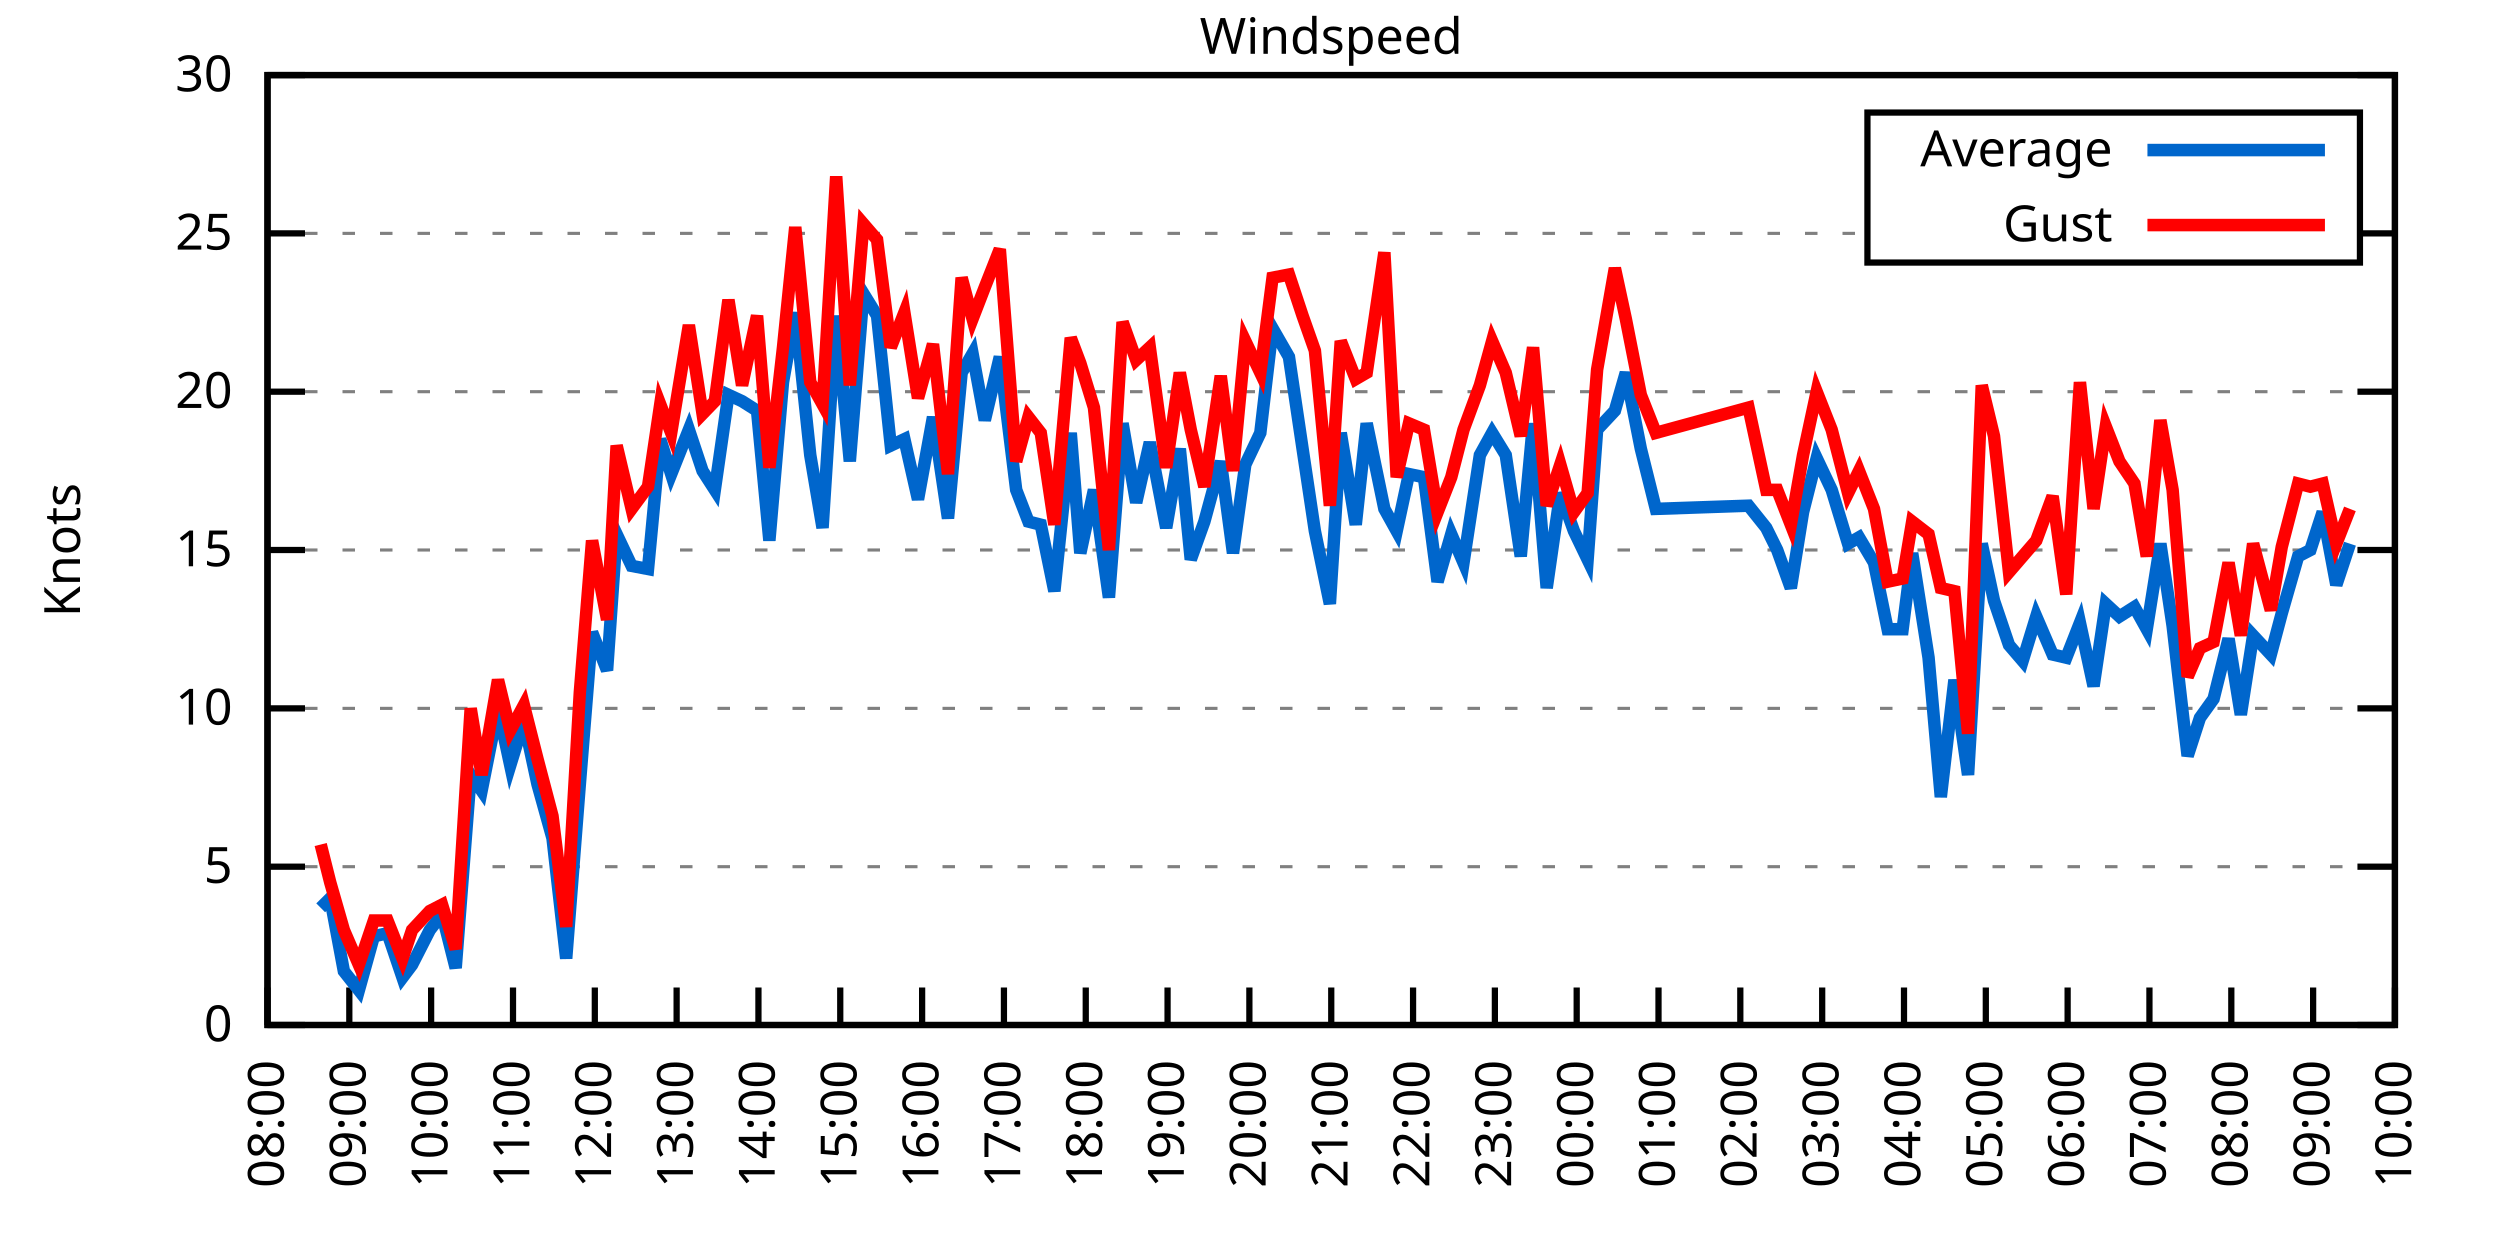
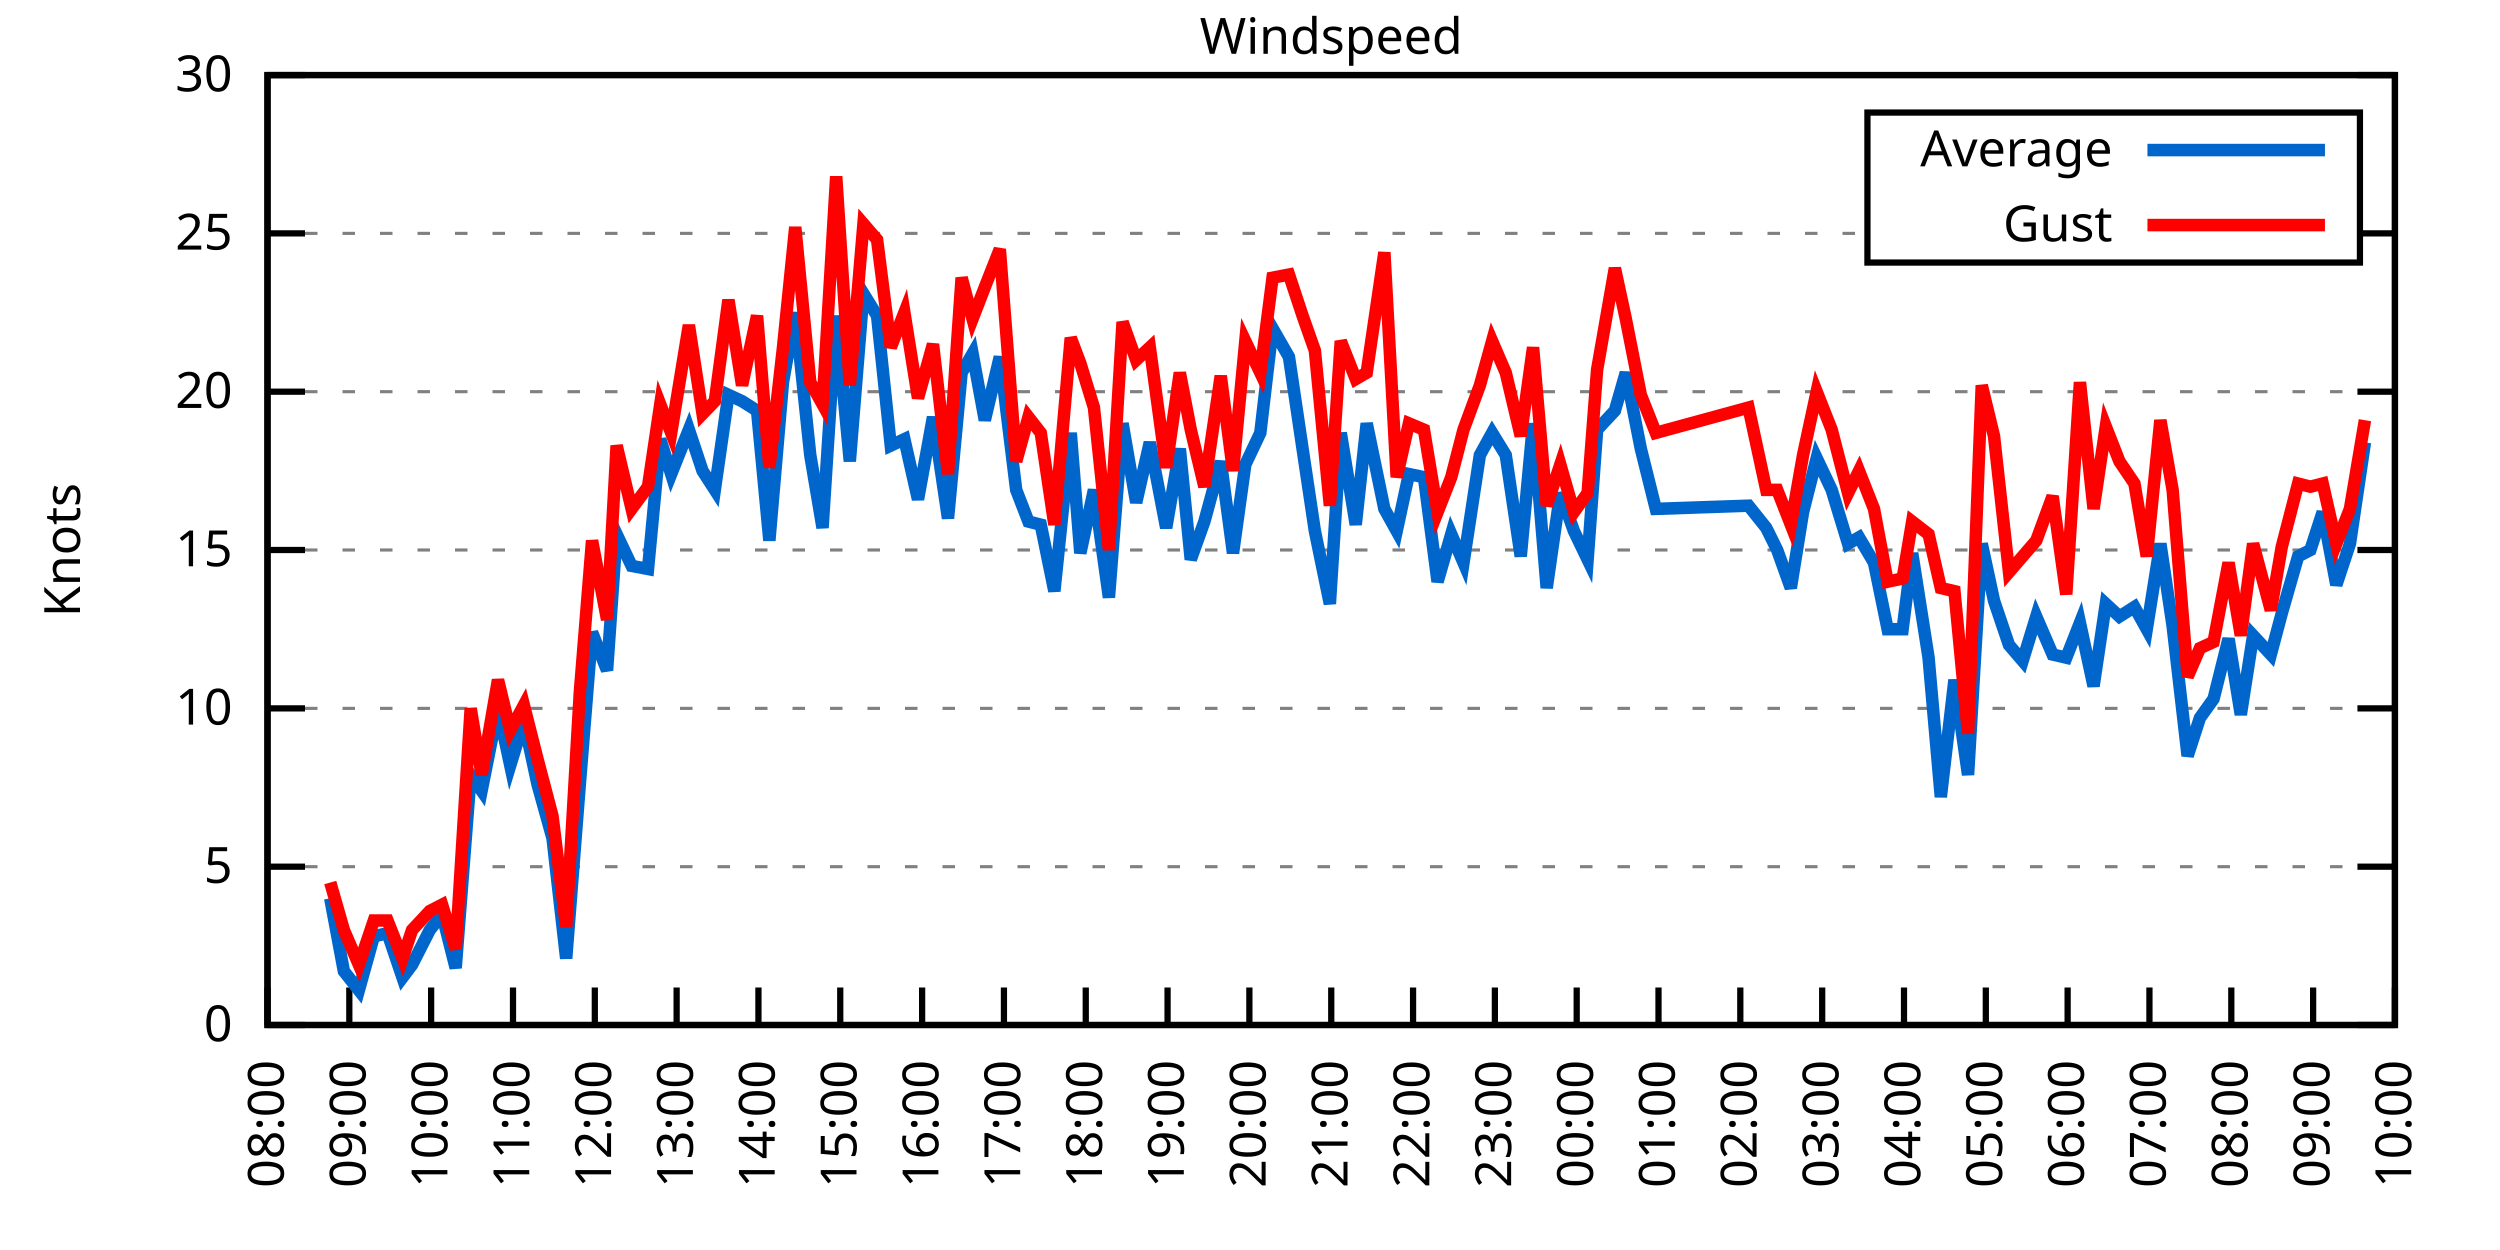
<svg xmlns="http://www.w3.org/2000/svg" xmlns:xlink="http://www.w3.org/1999/xlink" width="400" height="200" viewBox="0 0 400 200">
  <g id="gnuplot_canvas">
    <rect x="0" y="0" width="400" height="200" fill="none" />
    <defs>
      <circle id="gpDot" r="0.5" stroke-width="0.5" stroke="currentColor" />
      <path id="gpPt0" stroke-width="0.333" stroke="currentColor" d="M-1,0 h2 M0,-1 v2" />
      <path id="gpPt1" stroke-width="0.333" stroke="currentColor" d="M-1,-1 L1,1 M1,-1 L-1,1" />
      <path id="gpPt2" stroke-width="0.333" stroke="currentColor" d="M-1,0 L1,0 M0,-1 L0,1 M-1,-1 L1,1 M-1,1 L1,-1" />
      <rect id="gpPt3" stroke-width="0.333" stroke="currentColor" x="-1" y="-1" width="2" height="2" />
      <rect id="gpPt4" stroke-width="0.333" stroke="currentColor" fill="currentColor" x="-1" y="-1" width="2" height="2" />
      <circle id="gpPt5" stroke-width="0.333" stroke="currentColor" cx="0" cy="0" r="1" />
      <use xlink:href="#gpPt5" id="gpPt6" fill="currentColor" stroke="none" />
      <path id="gpPt7" stroke-width="0.333" stroke="currentColor" d="M0,-1.33 L-1.33,0.67 L1.33,0.67 z" />
      <use xlink:href="#gpPt7" id="gpPt8" fill="currentColor" stroke="none" />
      <use xlink:href="#gpPt7" id="gpPt9" stroke="currentColor" transform="rotate(180)" />
      <use xlink:href="#gpPt9" id="gpPt10" fill="currentColor" stroke="none" />
      <use xlink:href="#gpPt3" id="gpPt11" stroke="currentColor" transform="rotate(45)" />
      <use xlink:href="#gpPt11" id="gpPt12" fill="currentColor" stroke="none" />
      <path id="gpPt13" stroke-width="0.333" stroke="currentColor" d="M0,1.330 L1.265,0.411 L0.782,-1.067 L-0.782,-1.076 L-1.265,0.411 z" />
      <use xlink:href="#gpPt13" id="gpPt14" fill="currentColor" stroke="none" />
      <filter id="textbox" filterUnits="objectBoundingBox" x="0" y="0" height="1" width="1">
        <feFlood flood-color="white" flood-opacity="1" result="bgnd" />
        <feComposite in="SourceGraphic" in2="bgnd" operator="atop" />
      </filter>
      <filter id="greybox" filterUnits="objectBoundingBox" x="0" y="0" height="1" width="1">
        <feFlood flood-color="lightgrey" flood-opacity="1" result="grey" />
        <feComposite in="SourceGraphic" in2="grey" operator="atop" />
      </filter>
    </defs>
    <g fill="none" color="white" stroke="currentColor" stroke-width="1.00" stroke-linecap="butt" stroke-linejoin="miter">
</g>
    <g fill="none" color="black" stroke="currentColor" stroke-width="1.00" stroke-linecap="butt" stroke-linejoin="miter">
      <g stroke="none" shape-rendering="crispEdges">
        <polygon fill="rgb(255, 255, 255)" points="42.80,164.00 383.18,164.00 383.18,12.02 42.80,12.02 " />
      </g>
    </g>
    <g fill="none" color="black" stroke="currentColor" stroke-width="1.00" stroke-linecap="butt" stroke-linejoin="miter">
</g>
    <g fill="none" color="black" stroke="black" stroke-width="0.50" stroke-linecap="butt" stroke-linejoin="miter">
</g>
    <g fill="none" color="gray" stroke="currentColor" stroke-width="0.50" stroke-linecap="butt" stroke-linejoin="miter">
      <path stroke="gray" stroke-dasharray="2,4" class="gridline" d="M42.80,164.00 L383.19,164.00  " />
    </g>
    <g fill="none" color="gray" stroke="gray" stroke-width="1.00" stroke-linecap="butt" stroke-linejoin="miter">
</g>
    <g fill="none" color="black" stroke="currentColor" stroke-width="1.00" stroke-linecap="butt" stroke-linejoin="miter">
      <path stroke="black" d="M42.80,164.00 L48.80,164.00 M383.19,164.00 L377.19,164.00  " />
      <g transform="translate(37.20,166.60)" stroke="none" fill="black" font-family="Sans" font-size="8.00" text-anchor="end">
        <text>
          <tspan font-family="Sans"> 0</tspan>
        </text>
      </g>
    </g>
    <g fill="none" color="black" stroke="currentColor" stroke-width="1.00" stroke-linecap="butt" stroke-linejoin="miter">
</g>
    <g fill="none" color="black" stroke="black" stroke-width="0.50" stroke-linecap="butt" stroke-linejoin="miter">
</g>
    <g fill="none" color="gray" stroke="currentColor" stroke-width="0.50" stroke-linecap="butt" stroke-linejoin="miter">
      <path stroke="gray" stroke-dasharray="2,4" class="gridline" d="M42.80,138.67 L383.19,138.67  " />
    </g>
    <g fill="none" color="gray" stroke="gray" stroke-width="1.00" stroke-linecap="butt" stroke-linejoin="miter">
</g>
    <g fill="none" color="black" stroke="currentColor" stroke-width="1.00" stroke-linecap="butt" stroke-linejoin="miter">
      <path stroke="black" d="M42.80,138.67 L48.80,138.67 M383.19,138.67 L377.19,138.67  " />
      <g transform="translate(37.20,141.27)" stroke="none" fill="black" font-family="Sans" font-size="8.00" text-anchor="end">
        <text>
          <tspan font-family="Sans"> 5</tspan>
        </text>
      </g>
    </g>
    <g fill="none" color="black" stroke="currentColor" stroke-width="1.00" stroke-linecap="butt" stroke-linejoin="miter">
</g>
    <g fill="none" color="black" stroke="black" stroke-width="0.50" stroke-linecap="butt" stroke-linejoin="miter">
</g>
    <g fill="none" color="gray" stroke="currentColor" stroke-width="0.50" stroke-linecap="butt" stroke-linejoin="miter">
      <path stroke="gray" stroke-dasharray="2,4" class="gridline" d="M42.80,113.34 L383.19,113.34  " />
    </g>
    <g fill="none" color="gray" stroke="gray" stroke-width="1.00" stroke-linecap="butt" stroke-linejoin="miter">
</g>
    <g fill="none" color="black" stroke="currentColor" stroke-width="1.00" stroke-linecap="butt" stroke-linejoin="miter">
      <path stroke="black" d="M42.80,113.34 L48.80,113.34 M383.19,113.34 L377.19,113.34  " />
      <g transform="translate(37.20,115.94)" stroke="none" fill="black" font-family="Sans" font-size="8.00" text-anchor="end">
        <text>
          <tspan font-family="Sans"> 10</tspan>
        </text>
      </g>
    </g>
    <g fill="none" color="black" stroke="currentColor" stroke-width="1.00" stroke-linecap="butt" stroke-linejoin="miter">
</g>
    <g fill="none" color="black" stroke="black" stroke-width="0.50" stroke-linecap="butt" stroke-linejoin="miter">
</g>
    <g fill="none" color="gray" stroke="currentColor" stroke-width="0.50" stroke-linecap="butt" stroke-linejoin="miter">
      <path stroke="gray" stroke-dasharray="2,4" class="gridline" d="M42.80,88.00 L383.19,88.00  " />
    </g>
    <g fill="none" color="gray" stroke="gray" stroke-width="1.00" stroke-linecap="butt" stroke-linejoin="miter">
</g>
    <g fill="none" color="black" stroke="currentColor" stroke-width="1.00" stroke-linecap="butt" stroke-linejoin="miter">
      <path stroke="black" d="M42.80,88.00 L48.80,88.00 M383.19,88.00 L377.19,88.00  " />
      <g transform="translate(37.20,90.60)" stroke="none" fill="black" font-family="Sans" font-size="8.00" text-anchor="end">
        <text>
          <tspan font-family="Sans"> 15</tspan>
        </text>
      </g>
    </g>
    <g fill="none" color="black" stroke="currentColor" stroke-width="1.00" stroke-linecap="butt" stroke-linejoin="miter">
</g>
    <g fill="none" color="black" stroke="black" stroke-width="0.50" stroke-linecap="butt" stroke-linejoin="miter">
</g>
    <g fill="none" color="gray" stroke="currentColor" stroke-width="0.50" stroke-linecap="butt" stroke-linejoin="miter">
      <path stroke="gray" stroke-dasharray="2,4" class="gridline" d="M42.80,62.67 L383.19,62.67  " />
    </g>
    <g fill="none" color="gray" stroke="gray" stroke-width="1.00" stroke-linecap="butt" stroke-linejoin="miter">
</g>
    <g fill="none" color="black" stroke="currentColor" stroke-width="1.00" stroke-linecap="butt" stroke-linejoin="miter">
      <path stroke="black" d="M42.80,62.67 L48.80,62.67 M383.19,62.67 L377.19,62.67  " />
      <g transform="translate(37.20,65.27)" stroke="none" fill="black" font-family="Sans" font-size="8.00" text-anchor="end">
        <text>
          <tspan font-family="Sans"> 20</tspan>
        </text>
      </g>
    </g>
    <g fill="none" color="black" stroke="currentColor" stroke-width="1.00" stroke-linecap="butt" stroke-linejoin="miter">
</g>
    <g fill="none" color="black" stroke="black" stroke-width="0.50" stroke-linecap="butt" stroke-linejoin="miter">
</g>
    <g fill="none" color="gray" stroke="currentColor" stroke-width="0.50" stroke-linecap="butt" stroke-linejoin="miter">
      <path stroke="gray" stroke-dasharray="2,4" class="gridline" d="M42.80,37.34 L298.79,37.34 M377.59,37.34 L383.19,37.34  " />
    </g>
    <g fill="none" color="gray" stroke="gray" stroke-width="1.00" stroke-linecap="butt" stroke-linejoin="miter">
</g>
    <g fill="none" color="black" stroke="currentColor" stroke-width="1.00" stroke-linecap="butt" stroke-linejoin="miter">
      <path stroke="black" d="M42.80,37.34 L48.80,37.34 M383.19,37.34 L377.19,37.34  " />
      <g transform="translate(37.20,39.94)" stroke="none" fill="black" font-family="Sans" font-size="8.00" text-anchor="end">
        <text>
          <tspan font-family="Sans"> 25</tspan>
        </text>
      </g>
    </g>
    <g fill="none" color="black" stroke="currentColor" stroke-width="1.00" stroke-linecap="butt" stroke-linejoin="miter">
</g>
    <g fill="none" color="black" stroke="black" stroke-width="0.50" stroke-linecap="butt" stroke-linejoin="miter">
</g>
    <g fill="none" color="gray" stroke="currentColor" stroke-width="0.50" stroke-linecap="butt" stroke-linejoin="miter">
      <path stroke="gray" stroke-dasharray="2,4" class="gridline" d="M42.80,12.01 L383.19,12.01  " />
    </g>
    <g fill="none" color="gray" stroke="gray" stroke-width="1.00" stroke-linecap="butt" stroke-linejoin="miter">
</g>
    <g fill="none" color="black" stroke="currentColor" stroke-width="1.00" stroke-linecap="butt" stroke-linejoin="miter">
      <path stroke="black" d="M42.80,12.01 L48.80,12.01 M383.19,12.01 L377.19,12.01  " />
      <g transform="translate(37.20,14.61)" stroke="none" fill="black" font-family="Sans" font-size="8.00" text-anchor="end">
        <text>
          <tspan font-family="Sans"> 30</tspan>
        </text>
      </g>
    </g>
    <g fill="none" color="black" stroke="currentColor" stroke-width="1.00" stroke-linecap="butt" stroke-linejoin="miter">
      <path stroke="black" d="M42.80,164.00 L42.80,158.00  " />
      <g transform="translate(45.40,169.60) rotate(270.00)" stroke="none" fill="black" font-family="Sans" font-size="8.00" text-anchor="end">
        <text>
          <tspan font-family="Sans">08:00</tspan>
        </text>
      </g>
    </g>
    <g fill="none" color="black" stroke="currentColor" stroke-width="1.00" stroke-linecap="butt" stroke-linejoin="miter">
      <path stroke="black" d="M55.89,164.00 L55.89,158.00  " />
      <g transform="translate(58.49,169.60) rotate(270.00)" stroke="none" fill="black" font-family="Sans" font-size="8.00" text-anchor="end">
        <text>
          <tspan font-family="Sans">09:00</tspan>
        </text>
      </g>
    </g>
    <g fill="none" color="black" stroke="currentColor" stroke-width="1.00" stroke-linecap="butt" stroke-linejoin="miter">
      <path stroke="black" d="M68.98,164.00 L68.98,158.00  " />
      <g transform="translate(71.58,169.60) rotate(270.00)" stroke="none" fill="black" font-family="Sans" font-size="8.00" text-anchor="end">
        <text>
          <tspan font-family="Sans">10:00</tspan>
        </text>
      </g>
    </g>
    <g fill="none" color="black" stroke="currentColor" stroke-width="1.00" stroke-linecap="butt" stroke-linejoin="miter">
      <path stroke="black" d="M82.08,164.00 L82.08,158.00  " />
      <g transform="translate(84.68,169.60) rotate(270.00)" stroke="none" fill="black" font-family="Sans" font-size="8.00" text-anchor="end">
        <text>
          <tspan font-family="Sans">11:00</tspan>
        </text>
      </g>
    </g>
    <g fill="none" color="black" stroke="currentColor" stroke-width="1.00" stroke-linecap="butt" stroke-linejoin="miter">
      <path stroke="black" d="M95.17,164.00 L95.17,158.00  " />
      <g transform="translate(97.77,169.60) rotate(270.00)" stroke="none" fill="black" font-family="Sans" font-size="8.00" text-anchor="end">
        <text>
          <tspan font-family="Sans">12:00</tspan>
        </text>
      </g>
    </g>
    <g fill="none" color="black" stroke="currentColor" stroke-width="1.00" stroke-linecap="butt" stroke-linejoin="miter">
      <path stroke="black" d="M108.26,164.00 L108.26,158.00  " />
      <g transform="translate(110.86,169.60) rotate(270.00)" stroke="none" fill="black" font-family="Sans" font-size="8.00" text-anchor="end">
        <text>
          <tspan font-family="Sans">13:00</tspan>
        </text>
      </g>
    </g>
    <g fill="none" color="black" stroke="currentColor" stroke-width="1.00" stroke-linecap="butt" stroke-linejoin="miter">
      <path stroke="black" d="M121.35,164.00 L121.35,158.00  " />
      <g transform="translate(123.95,169.60) rotate(270.00)" stroke="none" fill="black" font-family="Sans" font-size="8.00" text-anchor="end">
        <text>
          <tspan font-family="Sans">14:00</tspan>
        </text>
      </g>
    </g>
    <g fill="none" color="black" stroke="currentColor" stroke-width="1.00" stroke-linecap="butt" stroke-linejoin="miter">
      <path stroke="black" d="M134.44,164.00 L134.44,158.00  " />
      <g transform="translate(137.04,169.60) rotate(270.00)" stroke="none" fill="black" font-family="Sans" font-size="8.00" text-anchor="end">
        <text>
          <tspan font-family="Sans">15:00</tspan>
        </text>
      </g>
    </g>
    <g fill="none" color="black" stroke="currentColor" stroke-width="1.00" stroke-linecap="butt" stroke-linejoin="miter">
      <path stroke="black" d="M147.54,164.00 L147.54,158.00  " />
      <g transform="translate(150.14,169.60) rotate(270.00)" stroke="none" fill="black" font-family="Sans" font-size="8.00" text-anchor="end">
        <text>
          <tspan font-family="Sans">16:00</tspan>
        </text>
      </g>
    </g>
    <g fill="none" color="black" stroke="currentColor" stroke-width="1.00" stroke-linecap="butt" stroke-linejoin="miter">
      <path stroke="black" d="M160.63,164.00 L160.63,158.00  " />
      <g transform="translate(163.23,169.60) rotate(270.00)" stroke="none" fill="black" font-family="Sans" font-size="8.00" text-anchor="end">
        <text>
          <tspan font-family="Sans">17:00</tspan>
        </text>
      </g>
    </g>
    <g fill="none" color="black" stroke="currentColor" stroke-width="1.00" stroke-linecap="butt" stroke-linejoin="miter">
      <path stroke="black" d="M173.72,164.00 L173.72,158.00  " />
      <g transform="translate(176.32,169.60) rotate(270.00)" stroke="none" fill="black" font-family="Sans" font-size="8.00" text-anchor="end">
        <text>
          <tspan font-family="Sans">18:00</tspan>
        </text>
      </g>
    </g>
    <g fill="none" color="black" stroke="currentColor" stroke-width="1.00" stroke-linecap="butt" stroke-linejoin="miter">
      <path stroke="black" d="M186.81,164.00 L186.81,158.00  " />
      <g transform="translate(189.41,169.60) rotate(270.00)" stroke="none" fill="black" font-family="Sans" font-size="8.00" text-anchor="end">
        <text>
          <tspan font-family="Sans">19:00</tspan>
        </text>
      </g>
    </g>
    <g fill="none" color="black" stroke="currentColor" stroke-width="1.00" stroke-linecap="butt" stroke-linejoin="miter">
      <path stroke="black" d="M199.90,164.00 L199.90,158.00  " />
      <g transform="translate(202.50,169.60) rotate(270.00)" stroke="none" fill="black" font-family="Sans" font-size="8.00" text-anchor="end">
        <text>
          <tspan font-family="Sans">20:00</tspan>
        </text>
      </g>
    </g>
    <g fill="none" color="black" stroke="currentColor" stroke-width="1.00" stroke-linecap="butt" stroke-linejoin="miter">
      <path stroke="black" d="M213.00,164.00 L213.00,158.00  " />
      <g transform="translate(215.60,169.60) rotate(270.00)" stroke="none" fill="black" font-family="Sans" font-size="8.00" text-anchor="end">
        <text>
          <tspan font-family="Sans">21:00</tspan>
        </text>
      </g>
    </g>
    <g fill="none" color="black" stroke="currentColor" stroke-width="1.00" stroke-linecap="butt" stroke-linejoin="miter">
      <path stroke="black" d="M226.09,164.00 L226.09,158.00  " />
      <g transform="translate(228.69,169.60) rotate(270.00)" stroke="none" fill="black" font-family="Sans" font-size="8.00" text-anchor="end">
        <text>
          <tspan font-family="Sans">22:00</tspan>
        </text>
      </g>
    </g>
    <g fill="none" color="black" stroke="currentColor" stroke-width="1.00" stroke-linecap="butt" stroke-linejoin="miter">
      <path stroke="black" d="M239.18,164.00 L239.18,158.00  " />
      <g transform="translate(241.78,169.60) rotate(270.00)" stroke="none" fill="black" font-family="Sans" font-size="8.00" text-anchor="end">
        <text>
          <tspan font-family="Sans">23:00</tspan>
        </text>
      </g>
    </g>
    <g fill="none" color="black" stroke="currentColor" stroke-width="1.00" stroke-linecap="butt" stroke-linejoin="miter">
      <path stroke="black" d="M252.27,164.00 L252.27,158.00  " />
      <g transform="translate(254.87,169.60) rotate(270.00)" stroke="none" fill="black" font-family="Sans" font-size="8.00" text-anchor="end">
        <text>
          <tspan font-family="Sans">00:00</tspan>
        </text>
      </g>
    </g>
    <g fill="none" color="black" stroke="currentColor" stroke-width="1.00" stroke-linecap="butt" stroke-linejoin="miter">
      <path stroke="black" d="M265.36,164.00 L265.36,158.00  " />
      <g transform="translate(267.96,169.60) rotate(270.00)" stroke="none" fill="black" font-family="Sans" font-size="8.00" text-anchor="end">
        <text>
          <tspan font-family="Sans">01:00</tspan>
        </text>
      </g>
    </g>
    <g fill="none" color="black" stroke="currentColor" stroke-width="1.00" stroke-linecap="butt" stroke-linejoin="miter">
      <path stroke="black" d="M278.45,164.00 L278.45,158.00  " />
      <g transform="translate(281.05,169.60) rotate(270.00)" stroke="none" fill="black" font-family="Sans" font-size="8.00" text-anchor="end">
        <text>
          <tspan font-family="Sans">02:00</tspan>
        </text>
      </g>
    </g>
    <g fill="none" color="black" stroke="currentColor" stroke-width="1.00" stroke-linecap="butt" stroke-linejoin="miter">
      <path stroke="black" d="M291.55,164.00 L291.55,158.00  " />
      <g transform="translate(294.15,169.60) rotate(270.00)" stroke="none" fill="black" font-family="Sans" font-size="8.00" text-anchor="end">
        <text>
          <tspan font-family="Sans">03:00</tspan>
        </text>
      </g>
    </g>
    <g fill="none" color="black" stroke="currentColor" stroke-width="1.00" stroke-linecap="butt" stroke-linejoin="miter">
      <path stroke="black" d="M304.64,164.00 L304.64,158.00  " />
      <g transform="translate(307.24,169.60) rotate(270.00)" stroke="none" fill="black" font-family="Sans" font-size="8.00" text-anchor="end">
        <text>
          <tspan font-family="Sans">04:00</tspan>
        </text>
      </g>
    </g>
    <g fill="none" color="black" stroke="currentColor" stroke-width="1.00" stroke-linecap="butt" stroke-linejoin="miter">
      <path stroke="black" d="M317.73,164.00 L317.73,158.00  " />
      <g transform="translate(320.33,169.60) rotate(270.00)" stroke="none" fill="black" font-family="Sans" font-size="8.00" text-anchor="end">
        <text>
          <tspan font-family="Sans">05:00</tspan>
        </text>
      </g>
    </g>
    <g fill="none" color="black" stroke="currentColor" stroke-width="1.00" stroke-linecap="butt" stroke-linejoin="miter">
      <path stroke="black" d="M330.82,164.00 L330.82,158.00  " />
      <g transform="translate(333.42,169.60) rotate(270.00)" stroke="none" fill="black" font-family="Sans" font-size="8.00" text-anchor="end">
        <text>
          <tspan font-family="Sans">06:00</tspan>
        </text>
      </g>
    </g>
    <g fill="none" color="black" stroke="currentColor" stroke-width="1.00" stroke-linecap="butt" stroke-linejoin="miter">
      <path stroke="black" d="M343.91,164.00 L343.91,158.00  " />
      <g transform="translate(346.51,169.60) rotate(270.00)" stroke="none" fill="black" font-family="Sans" font-size="8.00" text-anchor="end">
        <text>
          <tspan font-family="Sans">07:00</tspan>
        </text>
      </g>
    </g>
    <g fill="none" color="black" stroke="currentColor" stroke-width="1.00" stroke-linecap="butt" stroke-linejoin="miter">
      <path stroke="black" d="M357.01,164.00 L357.01,158.00  " />
      <g transform="translate(359.61,169.60) rotate(270.00)" stroke="none" fill="black" font-family="Sans" font-size="8.00" text-anchor="end">
        <text>
          <tspan font-family="Sans">08:00</tspan>
        </text>
      </g>
    </g>
    <g fill="none" color="black" stroke="currentColor" stroke-width="1.00" stroke-linecap="butt" stroke-linejoin="miter">
      <path stroke="black" d="M370.10,164.00 L370.10,158.00  " />
      <g transform="translate(372.70,169.60) rotate(270.00)" stroke="none" fill="black" font-family="Sans" font-size="8.00" text-anchor="end">
        <text>
          <tspan font-family="Sans">09:00</tspan>
        </text>
      </g>
    </g>
    <g fill="none" color="black" stroke="currentColor" stroke-width="1.00" stroke-linecap="butt" stroke-linejoin="miter">
      <path stroke="black" d="M383.19,164.00 L383.19,158.00  " />
      <g transform="translate(385.79,169.60) rotate(270.00)" stroke="none" fill="black" font-family="Sans" font-size="8.00" text-anchor="end">
        <text>
          <tspan font-family="Sans">10:00</tspan>
        </text>
      </g>
    </g>
    <g fill="none" color="black" stroke="currentColor" stroke-width="1.00" stroke-linecap="butt" stroke-linejoin="miter">
</g>
    <g fill="none" color="black" stroke="currentColor" stroke-width="1.00" stroke-linecap="butt" stroke-linejoin="miter">
      <path stroke="black" d="M42.80,12.01 L42.80,164.00 L383.19,164.00 L383.19,12.01 L42.80,12.01 Z  " />
    </g>
    <g fill="none" color="black" stroke="currentColor" stroke-width="1.00" stroke-linecap="butt" stroke-linejoin="miter">
</g>
    <g fill="none" color="black" stroke="currentColor" stroke-width="1.00" stroke-linecap="butt" stroke-linejoin="miter">
      <path stroke="black" d="M298.79,42.01 L298.79,18.01 L377.59,18.01 L377.59,42.01 L298.79,42.01 Z  " />
    </g>
    <g id="Windspeed_plot_1">
      <g fill="none" color="white" stroke="black" stroke-width="2.00" stroke-linecap="butt" stroke-linejoin="miter">
</g>
      <g fill="none" color="black" stroke="currentColor" stroke-width="2.00" stroke-linecap="butt" stroke-linejoin="miter">
        <g transform="translate(337.99,26.61)" stroke="none" fill="black" font-family="Sans" font-size="8.00" text-anchor="end">
          <text>
            <tspan font-family="Sans">Average</tspan>
          </text>
        </g>
      </g>
      <g fill="none" color="black" stroke="currentColor" stroke-width="2.00" stroke-linecap="butt" stroke-linejoin="miter">
-         <path stroke="rgb(  0, 102, 204)" d="M343.59,24.01 L371.99,24.01 M51.31,145.25 L52.84,143.73 L55.02,155.39 L57.42,158.43 L59.82,149.81 L62.00,149.31   L64.40,156.40 L65.93,154.37 L68.77,148.80 L70.73,146.27 L72.91,154.88 L75.31,123.98 L77.06,126.51 L79.68,113.34   L81.64,122.46 L83.82,115.36 L86.00,125.50 L88.40,134.11 L90.59,153.36 L92.77,125.50 L94.73,101.18 L97.13,107.26   L98.66,85.47 L101.06,90.54 L103.68,91.04 L105.64,70.27 L107.39,75.85 L110.22,68.75 L112.41,75.34 L114.37,78.38   L116.55,63.18 L118.73,64.19 L121.13,65.71 L123.10,86.49 L125.28,61.15 L127.24,50.01 L129.64,72.81 L131.61,84.46   L133.79,50.51 L135.97,73.82 L138.15,46.97 L140.33,50.51 L142.52,71.29 L144.70,70.27 L146.88,79.90 L149.28,66.73   L151.68,82.94 L153.86,59.63 L155.61,56.59 L157.57,67.23 L159.97,57.10 L162.59,78.38 L164.55,83.45 L166.52,83.95   L168.70,94.59 L171.32,69.26 L172.85,88.51 L175.03,78.38 L177.43,95.60 L179.61,67.74 L181.79,80.41 L183.97,70.78   L186.59,84.46 L188.77,71.79 L190.52,89.52 L192.70,83.45 L195.32,73.82 L197.28,88.51 L199.25,74.33 L201.65,69.26   L203.61,52.54 L206.23,57.10 L208.41,71.79 L210.38,84.97 L212.78,96.62 L214.52,69.26 L216.92,83.95 L218.67,67.74   L221.50,81.42 L223.47,84.97 L225.43,75.85 L227.83,76.35 L230.01,93.07 L232.20,85.47 L234.16,90.03 L236.78,72.81   L238.74,69.26 L240.92,72.81 L243.32,89.02 L245.29,67.74 L247.47,94.08 L249.65,78.89 L251.83,84.97 L254.02,89.52   L255.54,68.75 L258.38,65.71 L260.13,59.63 L262.53,71.79 L264.93,81.42 L279.76,80.91 L282.60,84.46 L284.35,88.00   L286.53,94.08 L288.49,81.93 L290.67,73.31 L293.07,78.38 L295.69,86.99 L297.44,85.98 L299.84,90.03 L302.02,100.67   L304.42,100.67 L305.95,88.51 L308.57,105.23 L310.53,127.52 L312.71,108.78 L314.89,123.98 L317.08,86.99 L319.04,96.11   L321.44,103.20 L323.62,105.74 L325.80,98.64 L328.42,104.72 L330.60,105.23 L332.79,99.66 L334.97,109.79 L336.93,96.62   L339.11,98.64 L341.51,97.12 L343.48,100.67 L345.66,86.99 L347.62,100.16 L350.02,120.94 L351.99,114.86 L354.17,111.82   L356.57,102.19 L358.53,114.35 L360.50,101.68 L363.33,104.72 L365.08,98.14 L367.70,89.02 L369.66,88.00 L371.63,81.93   L373.81,93.58 L375.99,86.99  " />
+         <path stroke="rgb(  0, 102, 204)" d="M343.59,24.01 L371.99,24.01 M52.84,143.73 L55.02,155.39 L57.42,158.43 L59.82,149.81 L62.00,149.31 L64.40,156.40   L65.93,154.37 L68.77,148.80 L70.73,146.27 L72.91,154.88 L75.31,123.98 L77.06,126.51 L79.68,113.34 L81.64,122.46   L83.82,115.36 L86.00,125.50 L88.40,134.11 L90.59,153.36 L92.77,125.50 L94.73,101.18 L97.13,107.26 L98.66,85.47   L101.06,90.54 L103.68,91.04 L105.64,70.27 L107.39,75.85 L110.22,68.75 L112.41,75.34 L114.37,78.38 L116.55,63.18   L118.73,64.19 L121.13,65.71 L123.10,86.49 L125.28,61.15 L127.24,50.01 L129.64,72.81 L131.61,84.46 L133.79,50.51   L135.97,73.82 L138.15,46.97 L140.33,50.51 L142.52,71.29 L144.70,70.27 L146.88,79.90 L149.28,66.73 L151.68,82.94   L153.86,59.63 L155.61,56.59 L157.57,67.23 L159.97,57.10 L162.59,78.38 L164.55,83.45 L166.52,83.95 L168.70,94.59   L171.32,69.26 L172.85,88.51 L175.03,78.38 L177.43,95.60 L179.61,67.74 L181.79,80.41 L183.97,70.78 L186.59,84.46   L188.77,71.79 L190.52,89.52 L192.70,83.45 L195.32,73.82 L197.28,88.51 L199.25,74.33 L201.65,69.26 L203.61,52.54   L206.23,57.10 L208.41,71.79 L210.38,84.97 L212.78,96.62 L214.52,69.26 L216.92,83.95 L218.67,67.74 L221.50,81.42   L223.47,84.97 L225.43,75.85 L227.83,76.35 L230.01,93.07 L232.20,85.47 L234.16,90.03 L236.78,72.81 L238.74,69.26   L240.92,72.81 L243.32,89.02 L245.29,67.74 L247.47,94.08 L249.65,78.89 L251.83,84.97 L254.02,89.52 L255.54,68.75   L258.38,65.71 L260.13,59.63 L262.53,71.79 L264.93,81.42 L279.76,80.91 L282.60,84.46 L284.35,88.00 L286.53,94.08   L288.49,81.93 L290.67,73.31 L293.07,78.38 L295.69,86.99 L297.44,85.98 L299.84,90.03 L302.02,100.67 L304.42,100.67   L305.95,88.51 L308.57,105.23 L310.53,127.52 L312.71,108.78 L314.89,123.98 L317.08,86.99 L319.04,96.11 L321.44,103.20   L323.62,105.74 L325.80,98.64 L328.42,104.72 L330.60,105.23 L332.79,99.66 L334.97,109.79 L336.93,96.62 L339.11,98.64   L341.51,97.12 L343.48,100.67 L345.66,86.99 L347.62,100.16 L350.02,120.94 L351.99,114.86 L354.17,111.82 L356.57,102.19   L358.53,114.35 L360.50,101.68 L363.33,104.72 L365.08,98.14 L367.70,89.02 L369.66,88.00 L371.63,81.93 L373.81,93.58   L375.99,86.99 L378.39,70.78  " />
      </g>
    </g>
    <g id="Windspeed_plot_2">
      <g fill="none" color="black" stroke="currentColor" stroke-width="2.00" stroke-linecap="butt" stroke-linejoin="miter">
        <g transform="translate(337.99,38.61)" stroke="none" fill="black" font-family="Sans" font-size="8.00" text-anchor="end">
          <text>
            <tspan font-family="Sans">Gust</tspan>
          </text>
        </g>
      </g>
      <g fill="none" color="black" stroke="currentColor" stroke-width="2.00" stroke-linecap="butt" stroke-linejoin="miter">
-         <path stroke="rgb(255,   0,   0)" d="M343.59,36.01 L371.99,36.01 M51.31,135.12 L52.84,141.20 L55.02,148.80 L57.42,154.37 L59.82,147.28 L62.00,147.28   L64.40,153.36 L65.93,148.80 L68.77,145.76 L70.73,144.75 L72.91,151.84 L75.31,113.34 L77.06,123.98 L79.68,108.78   L81.64,116.88 L83.82,112.83 L86.00,121.44 L88.40,130.56 L90.59,148.29 L92.77,110.80 L94.73,86.49 L97.13,99.15   L98.66,71.29 L101.06,81.42 L103.68,77.87 L105.64,64.70 L107.39,69.26 L110.22,52.03 L112.41,66.22 L114.37,64.19   L116.55,47.98 L118.73,61.66 L121.13,50.51 L123.10,74.83 L125.28,55.58 L127.24,36.33 L129.64,61.15 L131.61,64.70   L133.79,28.22 L135.97,61.66 L138.15,35.82 L140.33,38.35 L142.52,55.58 L144.70,50.01 L146.88,63.69 L149.28,55.07   L151.68,75.85 L153.86,44.43 L155.61,51.02 L157.57,45.95 L159.97,39.87 L162.59,73.82 L164.55,66.73 L166.52,69.26   L168.70,83.95 L171.32,54.06 L172.85,58.11 L175.03,65.21 L177.43,88.00 L179.61,51.53 L181.79,57.61 L183.97,55.58   L186.59,74.83 L188.77,59.63 L190.52,68.75 L192.70,77.87 L195.32,60.14 L197.28,75.34 L199.25,54.57 L201.65,59.63   L203.61,44.43 L206.23,43.93 L208.41,50.51 L210.38,56.09 L212.78,80.91 L214.52,54.57 L216.92,60.65 L218.67,59.63   L221.50,40.38 L223.47,76.35 L225.43,67.74 L227.83,68.75 L230.01,81.93 L232.20,76.35 L234.16,68.75 L236.78,61.66   L238.74,54.57 L240.92,59.63 L243.32,69.77 L245.29,55.58 L247.47,80.91 L249.65,74.33 L251.83,81.93 L254.02,78.89   L255.54,59.13 L258.38,42.91 L260.13,51.02 L262.53,63.18 L264.93,69.26 L279.76,65.21 L282.60,78.38 L284.35,78.38   L286.53,83.95 L288.49,72.81 L290.67,62.67 L293.07,68.75 L295.69,78.89 L297.44,75.34 L299.84,81.42 L302.02,93.07   L304.42,92.56 L305.95,83.45 L308.57,85.47 L310.53,94.08 L312.71,94.59 L314.89,117.39 L317.08,61.66 L319.04,69.77   L321.44,91.55 L323.62,89.02 L325.80,86.49 L328.42,79.39 L330.60,95.10 L332.79,61.15 L334.97,81.42 L336.93,68.25   L339.11,73.82 L341.51,77.37 L343.48,89.02 L345.66,67.23 L347.62,78.38 L350.02,108.27 L351.99,103.71 L354.17,102.70   L356.57,90.03 L358.53,101.68 L360.50,86.99 L363.33,97.63 L365.08,87.50 L367.70,77.37 L369.66,77.87 L371.63,77.37   L373.81,86.99 L375.99,81.42  " />
+         <path stroke="rgb(255,   0,   0)" d="M343.59,36.01 L371.99,36.01 M52.84,141.20 L55.02,148.80 L57.42,154.37 L59.82,147.28 L62.00,147.28 L64.40,153.36   L65.93,148.80 L68.77,145.76 L70.73,144.75 L72.91,151.84 L75.31,113.34 L77.06,123.98 L79.68,108.78 L81.64,116.88   L83.82,112.83 L86.00,121.44 L88.40,130.56 L90.59,148.29 L92.77,110.80 L94.73,86.49 L97.13,99.15 L98.66,71.29   L101.06,81.42 L103.68,77.87 L105.64,64.70 L107.39,69.26 L110.22,52.03 L112.41,66.22 L114.37,64.19 L116.55,47.98   L118.73,61.66 L121.13,50.51 L123.10,74.83 L125.28,55.58 L127.24,36.33 L129.64,61.15 L131.61,64.70 L133.79,28.22   L135.97,61.66 L138.15,35.82 L140.33,38.35 L142.52,55.58 L144.70,50.01 L146.88,63.69 L149.28,55.07 L151.68,75.85   L153.86,44.43 L155.61,51.02 L157.57,45.95 L159.97,39.87 L162.59,73.82 L164.55,66.73 L166.52,69.26 L168.70,83.95   L171.32,54.06 L172.85,58.11 L175.03,65.21 L177.43,88.00 L179.61,51.53 L181.79,57.61 L183.97,55.58 L186.59,74.83   L188.77,59.63 L190.52,68.75 L192.70,77.87 L195.32,60.14 L197.28,75.34 L199.25,54.57 L201.65,59.63 L203.61,44.43   L206.23,43.93 L208.41,50.51 L210.38,56.09 L212.78,80.91 L214.52,54.57 L216.92,60.65 L218.67,59.63 L221.50,40.38   L223.47,76.35 L225.43,67.74 L227.83,68.75 L230.01,81.93 L232.20,76.35 L234.16,68.75 L236.78,61.66 L238.74,54.57   L240.92,59.63 L243.32,69.77 L245.29,55.58 L247.47,80.91 L249.65,74.33 L251.83,81.93 L254.02,78.89 L255.54,59.13   L258.38,42.91 L260.13,51.02 L262.53,63.18 L264.93,69.26 L279.76,65.21 L282.60,78.38 L284.35,78.38 L286.53,83.95   L288.49,72.81 L290.67,62.67 L293.07,68.75 L295.69,78.89 L297.44,75.34 L299.84,81.42 L302.02,93.07 L304.42,92.56   L305.95,83.45 L308.57,85.47 L310.53,94.08 L312.71,94.59 L314.89,117.39 L317.08,61.66 L319.04,69.77 L321.44,91.55   L323.62,89.02 L325.80,86.49 L328.42,79.39 L330.60,95.10 L332.79,61.15 L334.97,81.42 L336.93,68.25 L339.11,73.82   L341.51,77.37 L343.48,89.02 L345.66,67.23 L347.62,78.38 L350.02,108.27 L351.99,103.71 L354.17,102.70 L356.57,90.03   L358.53,101.68 L360.50,86.99 L363.33,97.63 L365.08,87.50 L367.70,77.37 L369.66,77.87 L371.63,77.37 L373.81,86.99   L375.99,81.42 L378.39,67.23  " />
      </g>
    </g>
    <g fill="none" color="black" stroke="currentColor" stroke-width="2.00" stroke-linecap="butt" stroke-linejoin="miter">
</g>
    <g fill="none" color="black" stroke="black" stroke-width="1.00" stroke-linecap="butt" stroke-linejoin="miter">
</g>
    <g fill="none" color="black" stroke="currentColor" stroke-width="1.00" stroke-linecap="butt" stroke-linejoin="miter">
      <path stroke="black" d="M42.80,12.01 L42.80,164.00 L383.19,164.00 L383.19,12.01 L42.80,12.01 Z  " />
      <g transform="translate(12.80,88.01) rotate(270.00)" stroke="none" fill="black" font-family="Sans" font-size="8.00" text-anchor="middle">
        <text>
          <tspan font-family="Sans">Knots</tspan>
        </text>
      </g>
    </g>
    <g fill="none" color="black" stroke="currentColor" stroke-width="1.00" stroke-linecap="butt" stroke-linejoin="miter">
</g>
    <g fill="none" color="black" stroke="currentColor" stroke-width="1.00" stroke-linecap="butt" stroke-linejoin="miter">
      <g transform="translate(212.99,8.61)" stroke="none" fill="black" font-family="Sans" font-size="8.00" text-anchor="middle">
        <text>
          <tspan font-family="Sans">Windspeed</tspan>
        </text>
      </g>
    </g>
    <g fill="none" color="black" stroke="currentColor" stroke-width="1.00" stroke-linecap="butt" stroke-linejoin="miter">
</g>
  </g>
</svg>
